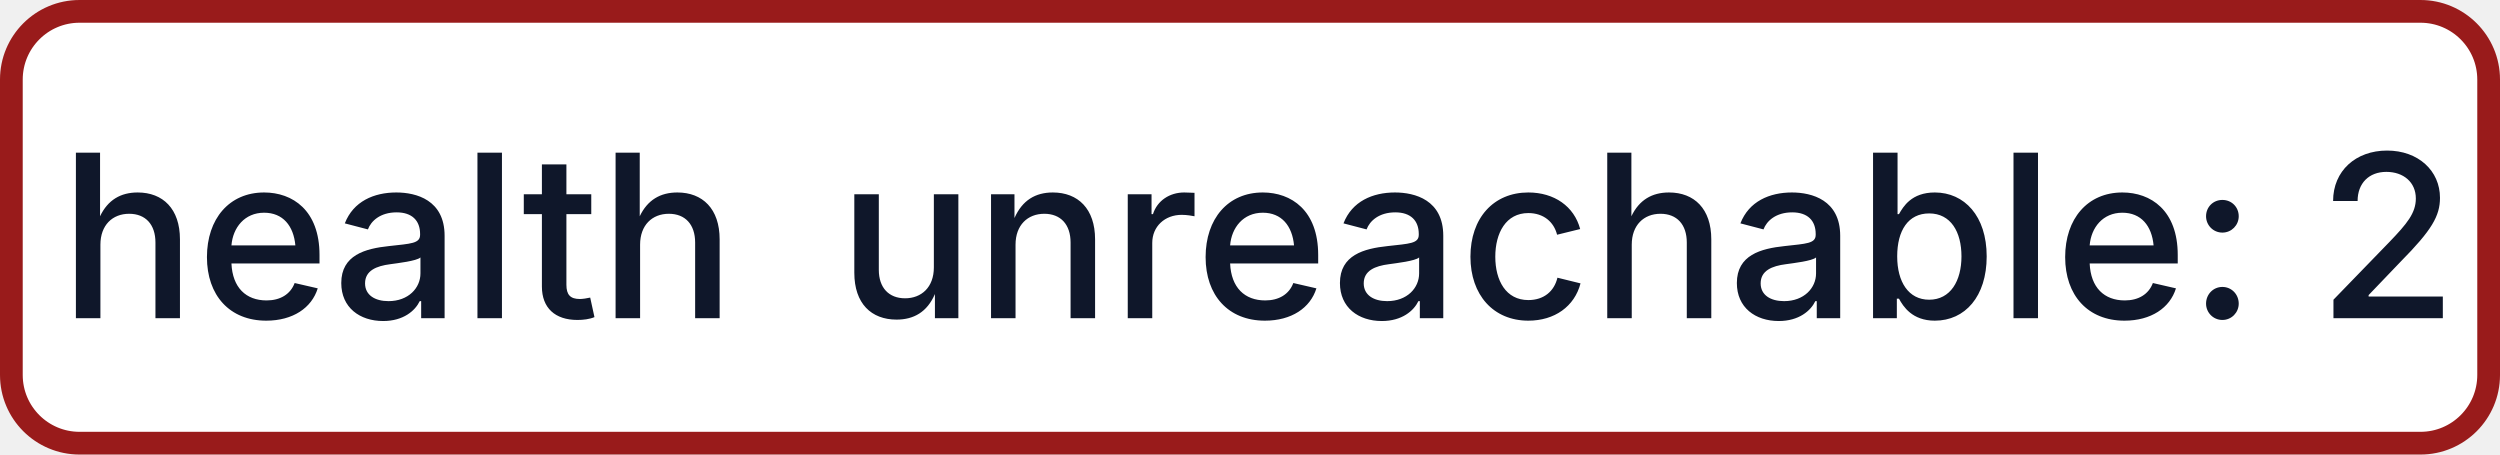
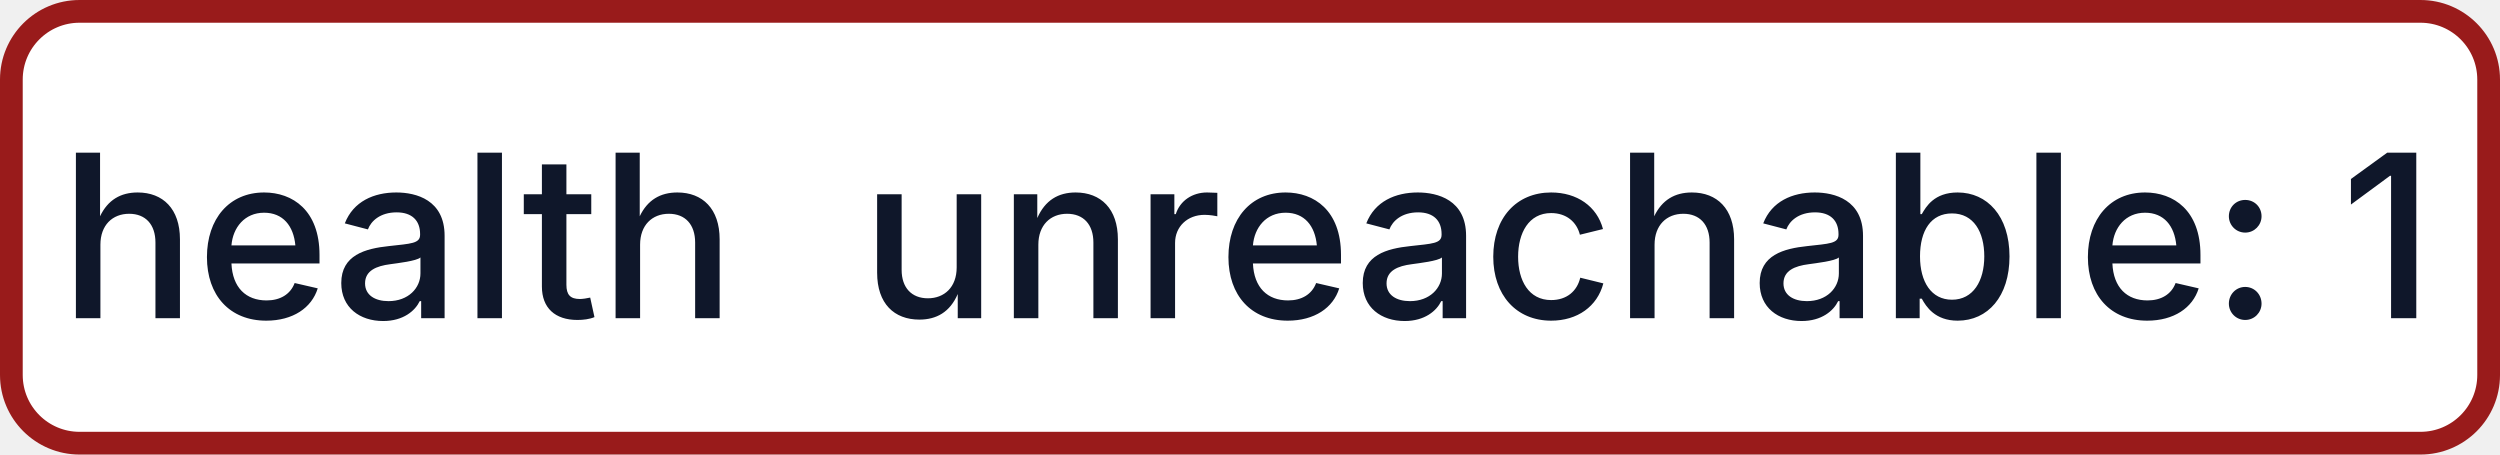
- <svg xmlns="http://www.w3.org/2000/svg" width="110" height="20" role="img" aria-label="health: unreachable: 2">
+ <svg xmlns="http://www.w3.org/2000/svg" width="110" height="20" role="img" aria-label="health: unreachable: 1">
  <rect x="0.5" y="0.5" width="109" height="19" rx="3" fill="#FFFFFF" stroke="#991B1B" stroke-width="1" />
  <g fill="#0F172A" text-anchor="middle" font-family="-apple-system,BlinkMacSystemFont,Segoe UI,sans-serif" font-size="10" font-weight="500">
    <text x="17.5" y="14">health</text>
-     <text x="72.5" y="14" textLength="68" lengthAdjust="spacingAndGlyphs">unreachable: 2</text>
+     <text x="72.5" y="14" textLength="68" lengthAdjust="spacingAndGlyphs">unreachable: 1</text>
  </g>
</svg>
